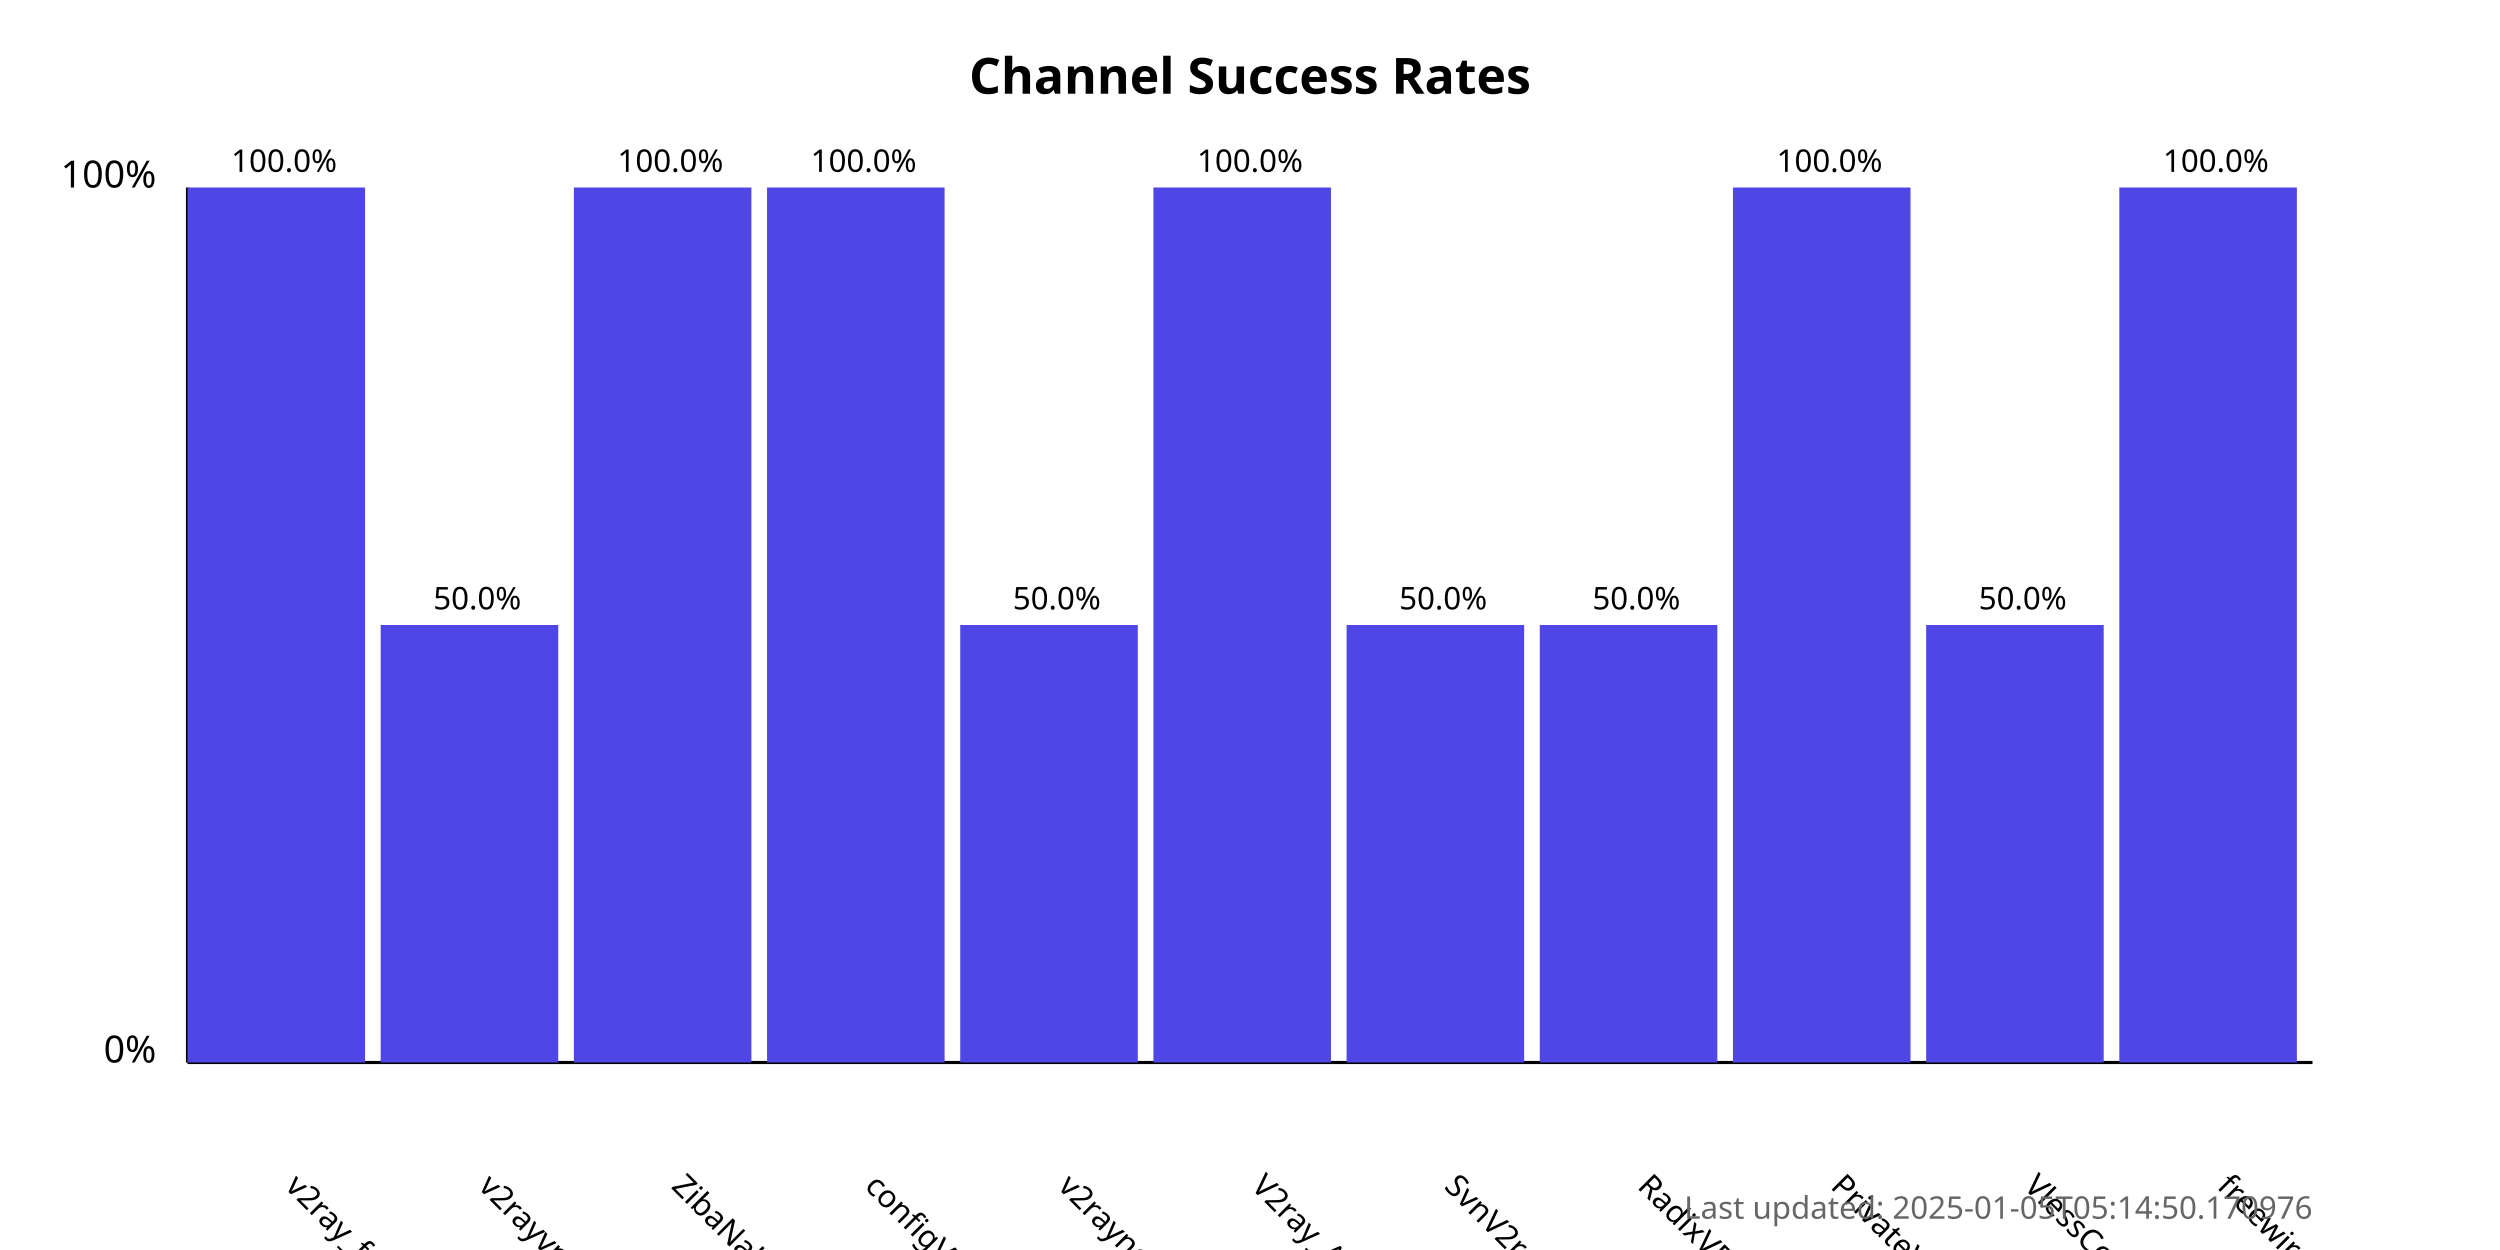
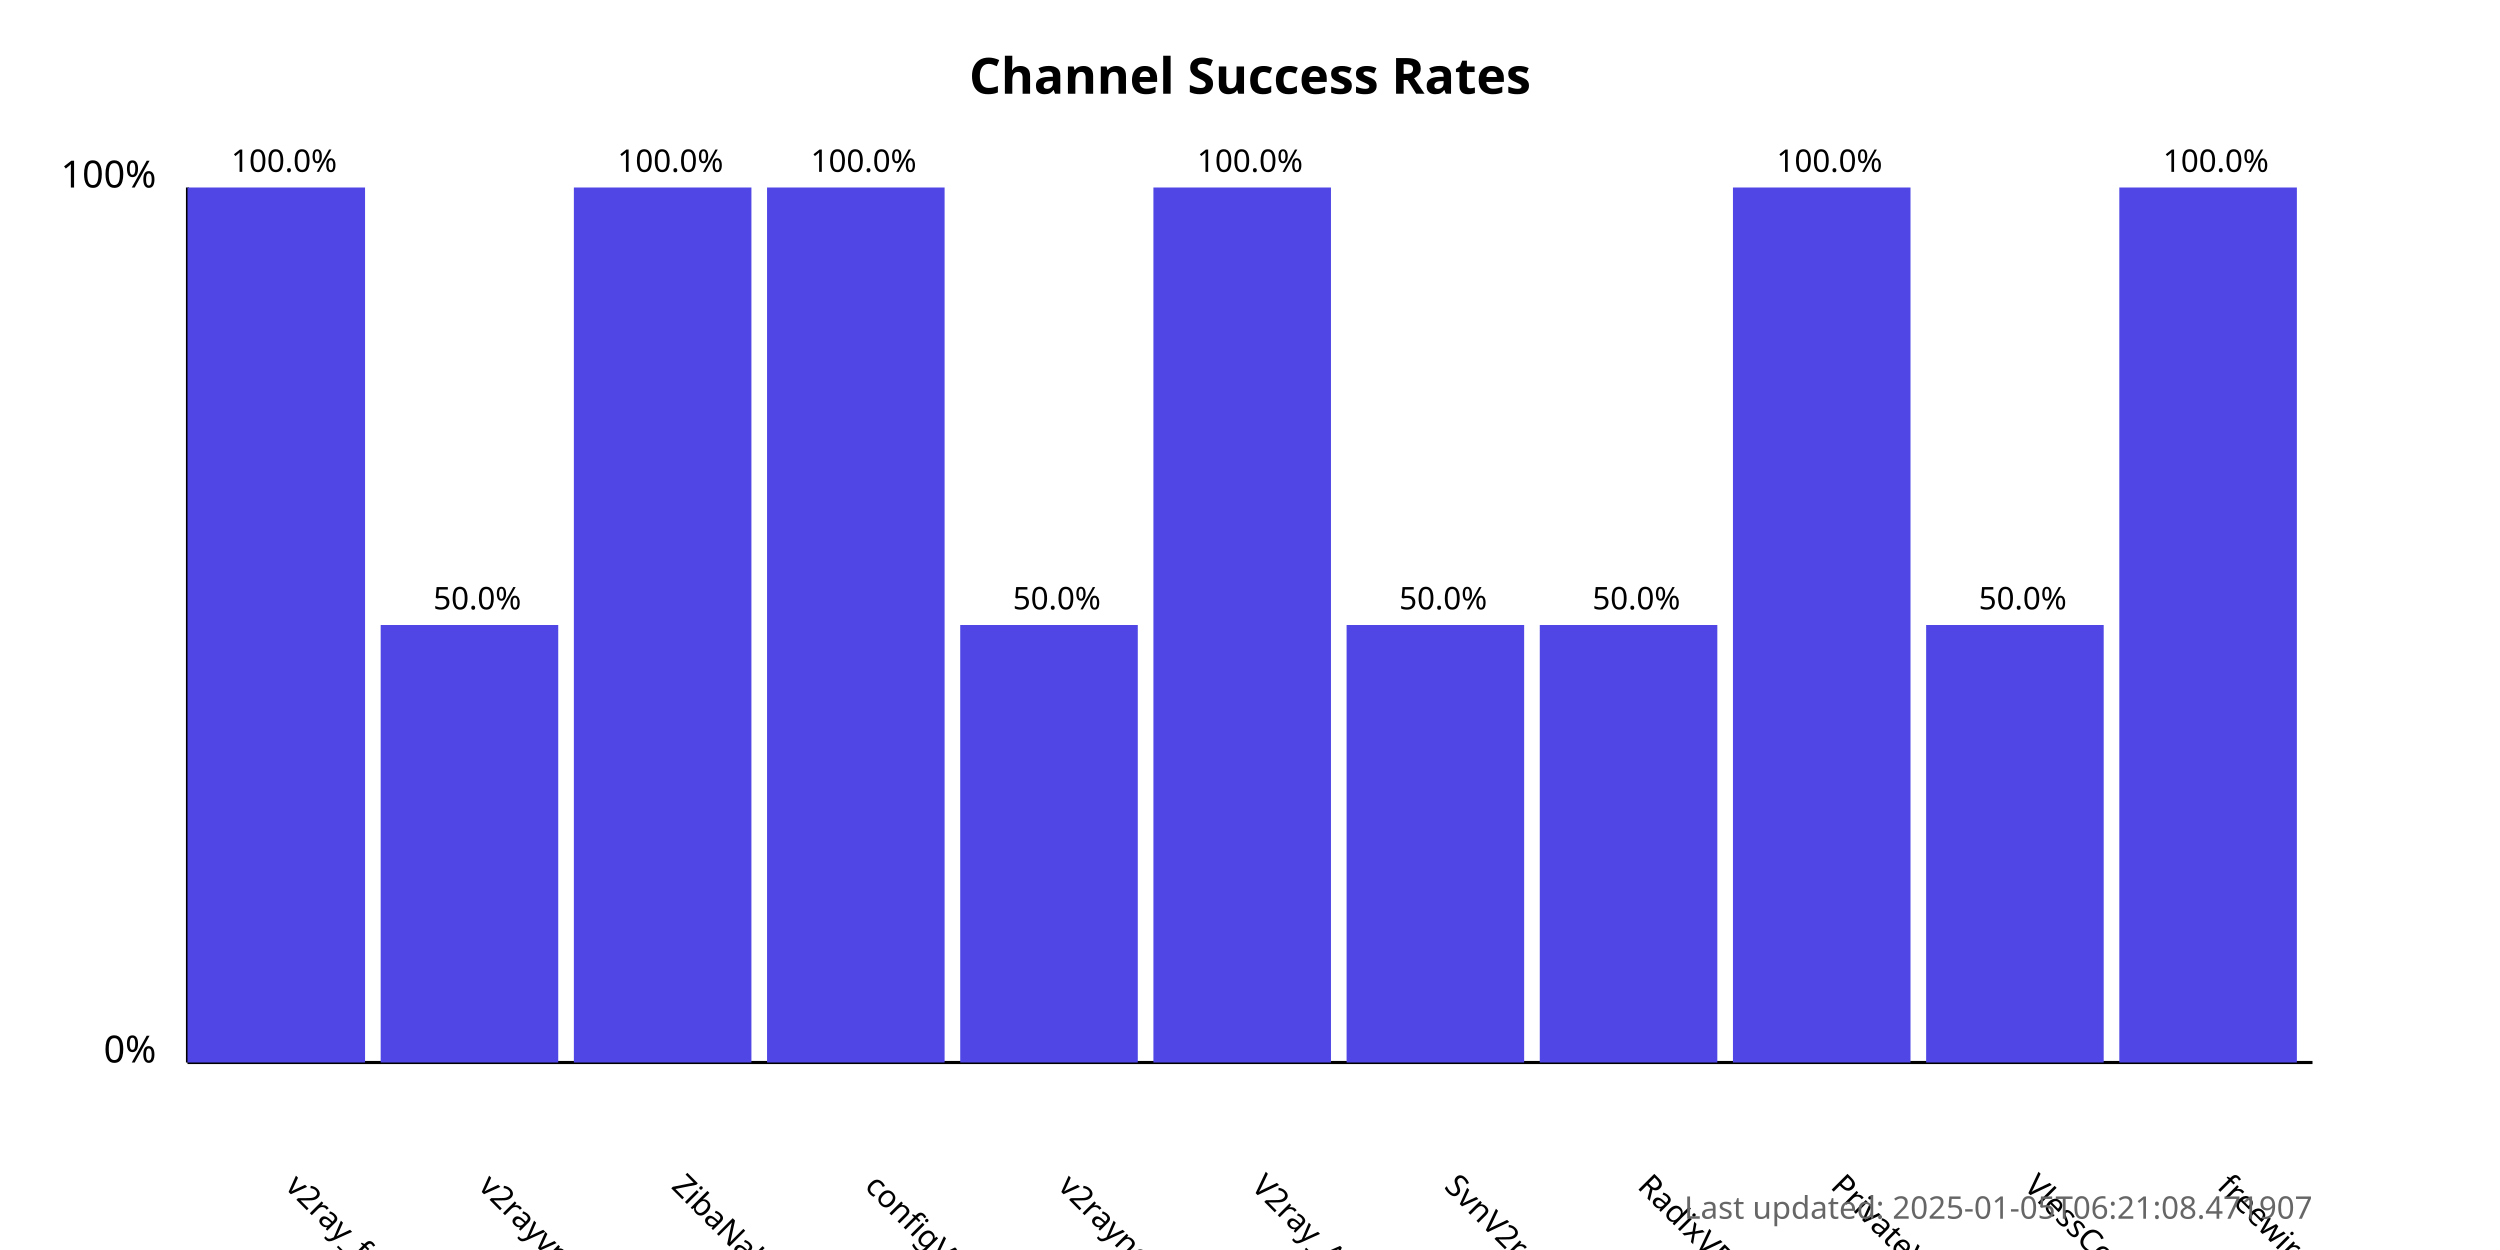
<svg xmlns="http://www.w3.org/2000/svg" width="800" height="400">
  <style>
            .chart-title { font: bold 16px sans-serif; }
            .axis-label { font: 12px sans-serif; }
            .tick-label { font: 10px sans-serif; }
            .bar { fill: #4f46e5; }
            .bar:hover { fill: #6366f1; }
            .timestamp { font: 10px sans-serif; fill: #666; }
        </style>
  <text x="400.0" y="30" text-anchor="middle" class="chart-title">
            Channel Success Rates
        </text>
  <line x1="60" y1="340" x2="60" y2="60" stroke="black" stroke-width="1" />
  <line x1="60" y1="340" x2="740" y2="340" stroke="black" stroke-width="1" />
  <text x="50" y="340" text-anchor="end" class="axis-label">0%</text>
  <text x="50" y="60" text-anchor="end" class="axis-label">100%</text>
  <g>
    <rect x="60" y="60.0" width="56.818" height="280.0" class="bar" />
    <text x="90.909" y="380" transform="rotate(45, 90.90909, 380)" text-anchor="start" class="tick-label">
                v2ray_free_conf
            </text>
    <text x="90.909" y="55.0" text-anchor="middle" class="tick-label">
                100.0%
            </text>
  </g>
  <g>
    <rect x="121.818" y="200.0" width="56.818" height="140.0" class="bar" />
    <text x="152.727" y="380" transform="rotate(45, 152.7273, 380)" text-anchor="start" class="tick-label">
                v2rayvpno
            </text>
    <text x="152.727" y="195.0" text-anchor="middle" class="tick-label">
                50.0%
            </text>
  </g>
  <g>
    <rect x="183.636" y="60.0" width="56.818" height="280.0" class="bar" />
    <text x="214.545" y="380" transform="rotate(45, 214.5455, 380)" text-anchor="start" class="tick-label">
                ZibaNabz
            </text>
    <text x="214.545" y="55.0" text-anchor="middle" class="tick-label">
                100.0%
            </text>
  </g>
  <g>
    <rect x="245.455" y="60.0" width="56.818" height="280.0" class="bar" />
    <text x="276.364" y="380" transform="rotate(45, 276.3636, 380)" text-anchor="start" class="tick-label">
                configV2rayForFree
            </text>
    <text x="276.364" y="55.0" text-anchor="middle" class="tick-label">
                100.0%
            </text>
  </g>
  <g>
    <rect x="307.273" y="200.0" width="56.818" height="140.0" class="bar" />
    <text x="338.182" y="380" transform="rotate(45, 338.1818, 380)" text-anchor="start" class="tick-label">
                v2rayngvpn
            </text>
    <text x="338.182" y="195.0" text-anchor="middle" class="tick-label">
                50.0%
            </text>
  </g>
  <g>
    <rect x="369.091" y="60.0" width="56.818" height="280.0" class="bar" />
    <text x="400.0" y="380" transform="rotate(45, 400.0, 380)" text-anchor="start" class="tick-label">
                V2ray_Alpha
            </text>
    <text x="400.0" y="55.0" text-anchor="middle" class="tick-label">
                100.0%
            </text>
  </g>
  <g>
    <rect x="430.909" y="200.0" width="56.818" height="140.0" class="bar" />
    <text x="461.818" y="380" transform="rotate(45, 461.8182, 380)" text-anchor="start" class="tick-label">
                SvnV2ray
            </text>
    <text x="461.818" y="195.0" text-anchor="middle" class="tick-label">
                50.0%
            </text>
  </g>
  <g>
    <rect x="492.727" y="200.0" width="56.818" height="140.0" class="bar" />
    <text x="523.636" y="380" transform="rotate(45, 523.6364, 380)" text-anchor="start" class="tick-label">
                RadixVPN
            </text>
    <text x="523.636" y="195.0" text-anchor="middle" class="tick-label">
                50.0%
            </text>
  </g>
  <g>
    <rect x="554.545" y="60.0" width="56.818" height="280.0" class="bar" />
    <text x="585.455" y="380" transform="rotate(45, 585.4545, 380)" text-anchor="start" class="tick-label">
                PrivateVPNs
            </text>
    <text x="585.455" y="55.0" text-anchor="middle" class="tick-label">
                100.0%
            </text>
  </g>
  <g>
    <rect x="616.364" y="200.0" width="56.818" height="140.0" class="bar" />
    <text x="647.273" y="380" transform="rotate(45, 647.2727, 380)" text-anchor="start" class="tick-label">
                VlessConfig
            </text>
    <text x="647.273" y="195.0" text-anchor="middle" class="tick-label">
                50.0%
            </text>
  </g>
  <g>
    <rect x="678.182" y="60.0" width="56.818" height="280.0" class="bar" />
    <text x="709.091" y="380" transform="rotate(45, 709.0909, 380)" text-anchor="start" class="tick-label">
                freewireguard
            </text>
    <text x="709.091" y="55.0" text-anchor="middle" class="tick-label">
                100.0%
            </text>
  </g>
  <text x="740" y="390" text-anchor="end" class="timestamp">
-             Last updated: 2025-01-05T05:14:50.170976
+             Last updated: 2025-01-05T06:21:08.471907
        </text>
</svg>
